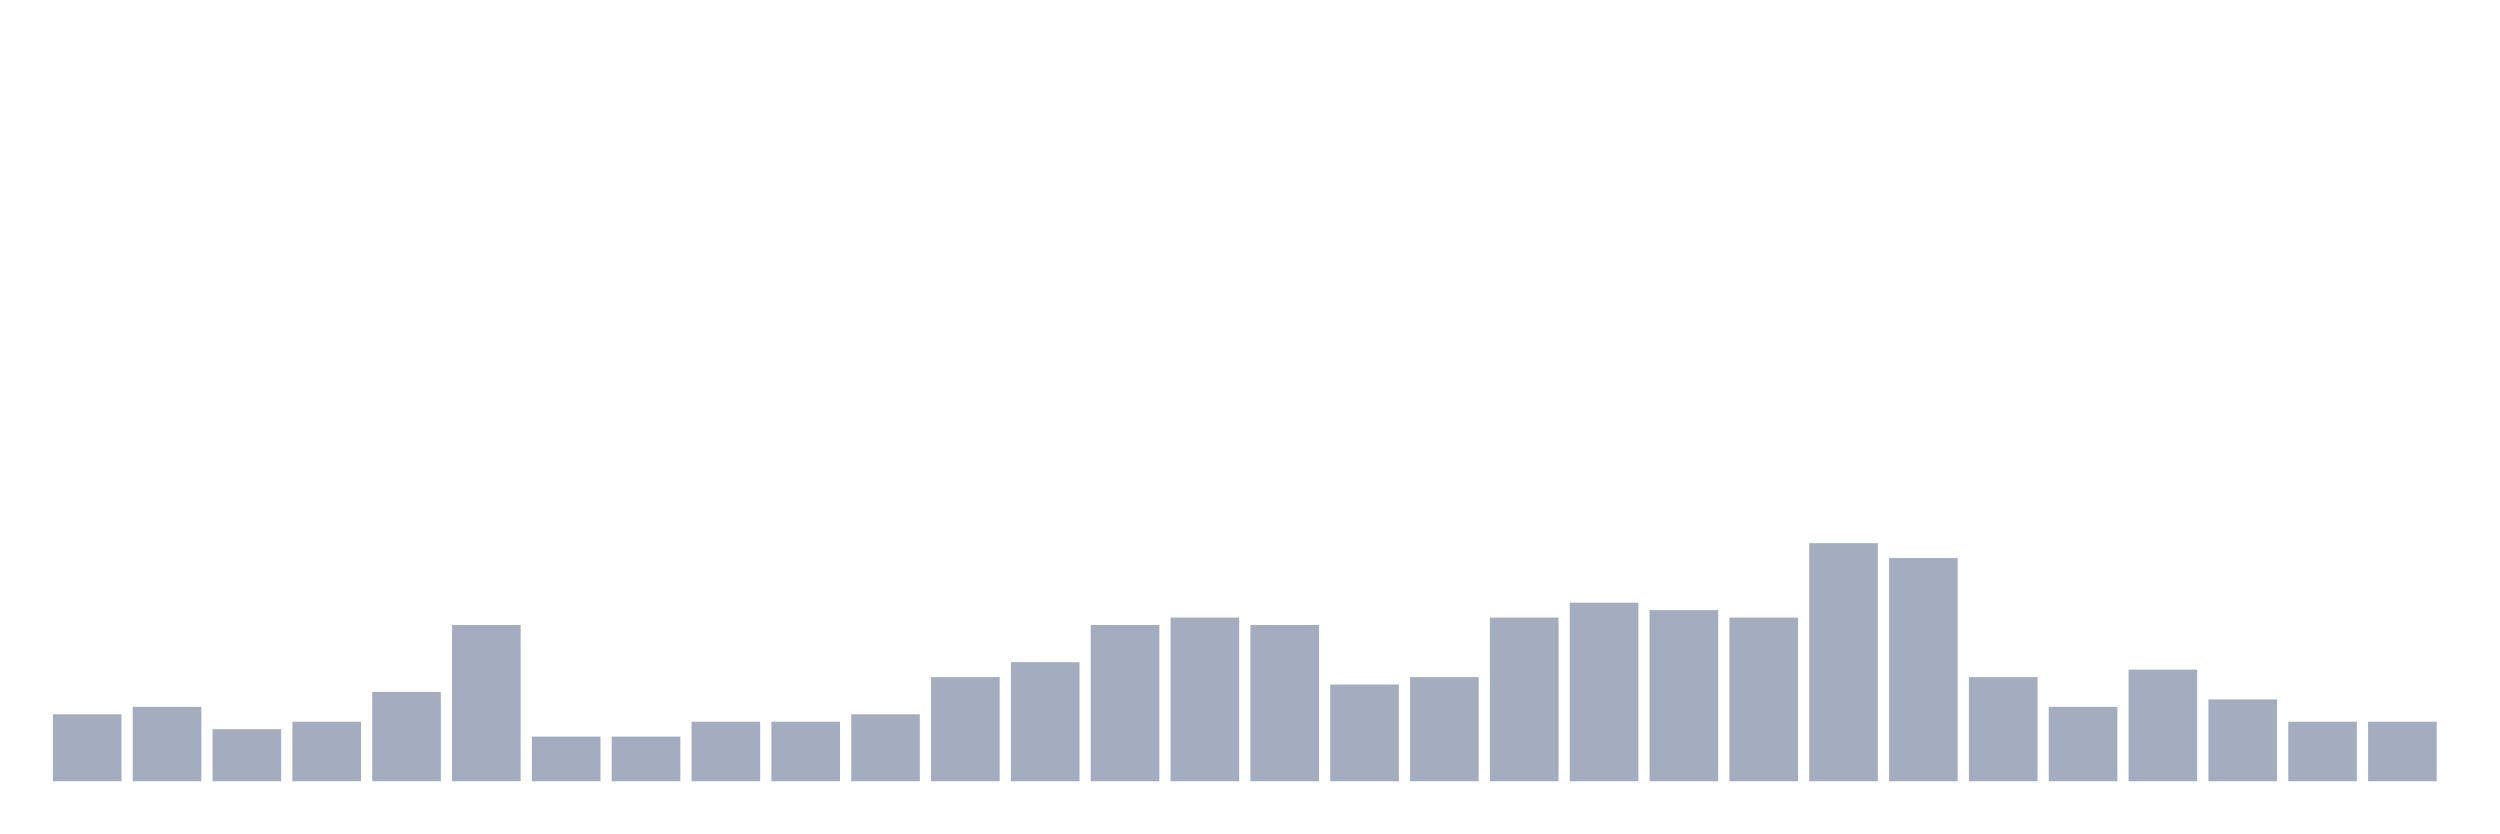
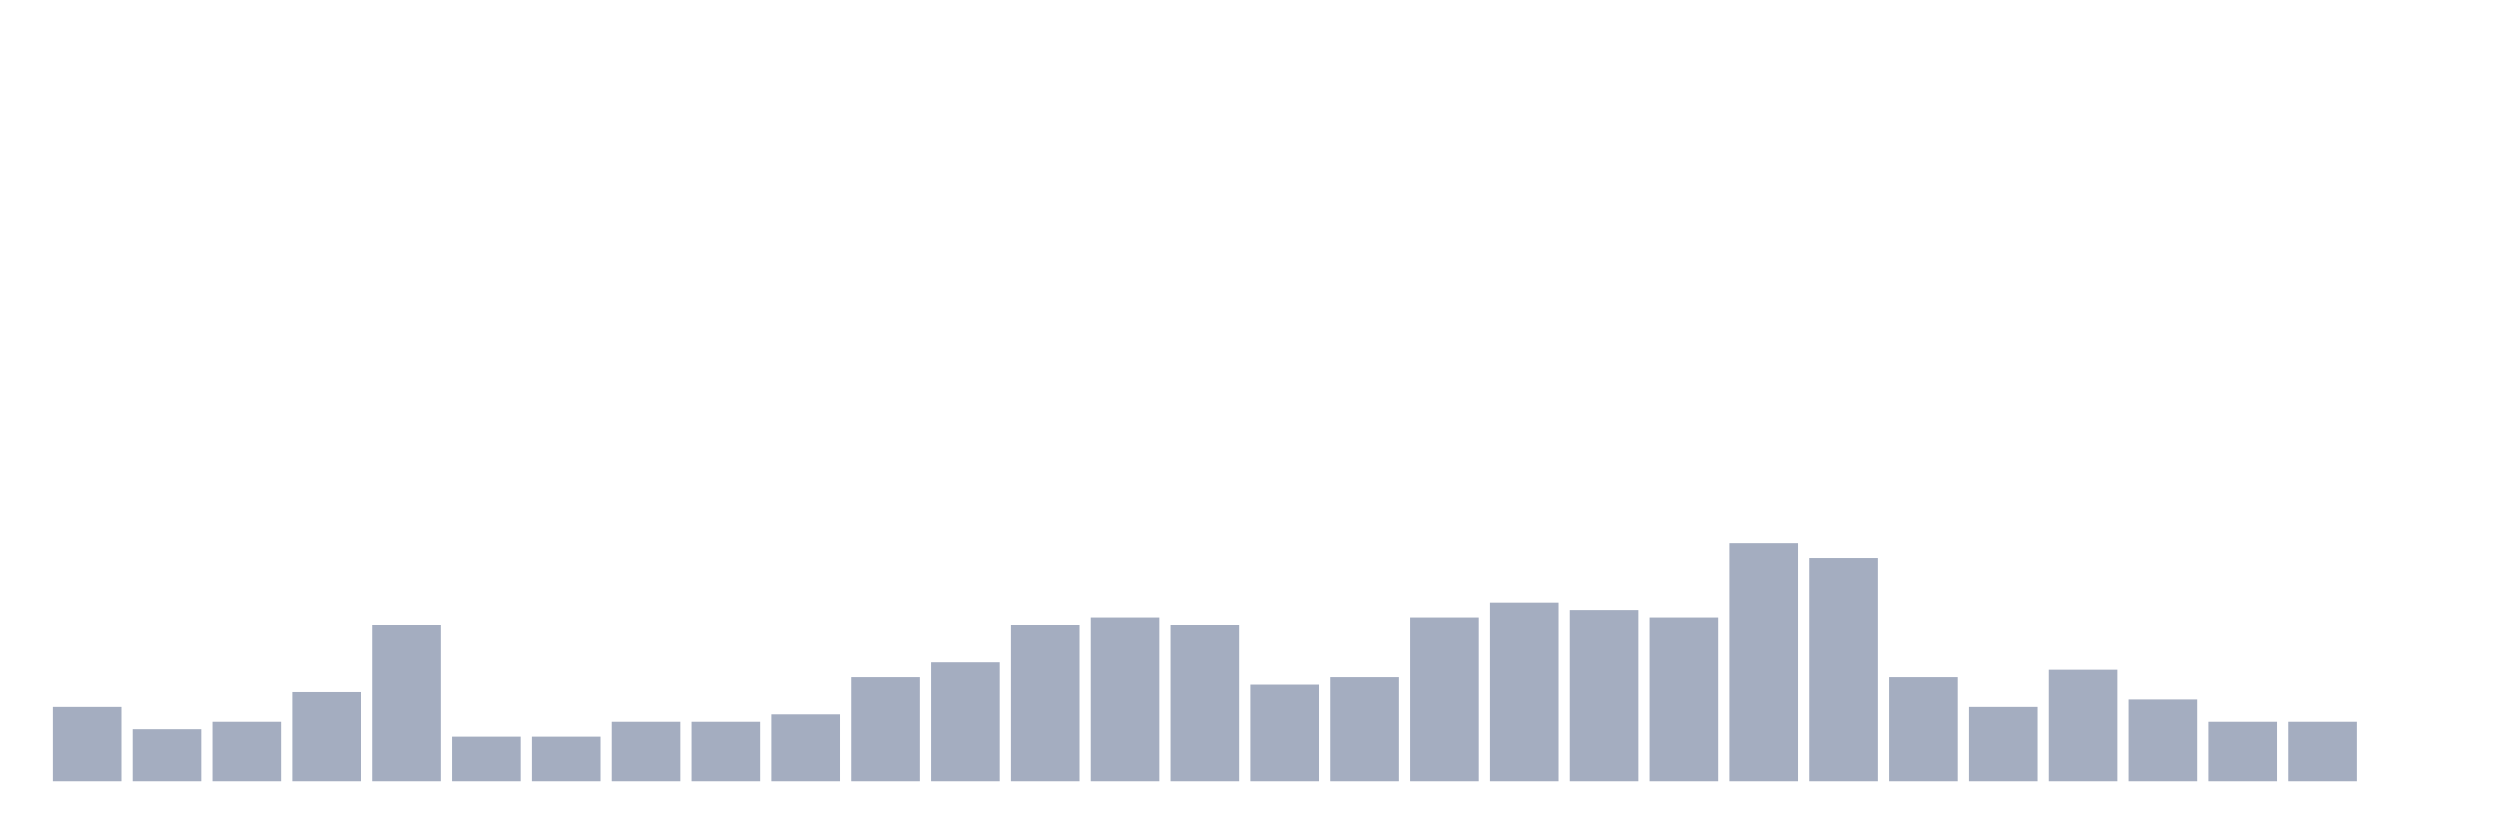
<svg xmlns="http://www.w3.org/2000/svg" viewBox="0 0 480 160">
  <g transform="translate(10,10)">
-     <rect class="bar" x="0.153" width="13.175" y="127.143" height="12.857" fill="rgb(164,173,192)" />
-     <rect class="bar" x="15.482" width="13.175" y="125.714" height="14.286" fill="rgb(164,173,192)" />
-     <rect class="bar" x="30.81" width="13.175" y="130" height="10" fill="rgb(164,173,192)" />
-     <rect class="bar" x="46.138" width="13.175" y="128.571" height="11.429" fill="rgb(164,173,192)" />
-     <rect class="bar" x="61.466" width="13.175" y="122.857" height="17.143" fill="rgb(164,173,192)" />
-     <rect class="bar" x="76.794" width="13.175" y="110" height="30" fill="rgb(164,173,192)" />
+     <rect class="bar" x="0.153" width="13.175" y="125.714" height="14.286" fill="rgb(164,173,192)" />
+     <rect class="bar" x="15.482" width="13.175" y="130" height="10" fill="rgb(164,173,192)" />
+     <rect class="bar" x="30.81" width="13.175" y="128.571" height="11.429" fill="rgb(164,173,192)" />
+     <rect class="bar" x="46.138" width="13.175" y="122.857" height="17.143" fill="rgb(164,173,192)" />
+     <rect class="bar" x="61.466" width="13.175" y="110" height="30" fill="rgb(164,173,192)" />
+     <rect class="bar" x="76.794" width="13.175" y="131.429" height="8.571" fill="rgb(164,173,192)" />
    <rect class="bar" x="92.123" width="13.175" y="131.429" height="8.571" fill="rgb(164,173,192)" />
-     <rect class="bar" x="107.451" width="13.175" y="131.429" height="8.571" fill="rgb(164,173,192)" />
+     <rect class="bar" x="107.451" width="13.175" y="128.571" height="11.429" fill="rgb(164,173,192)" />
    <rect class="bar" x="122.779" width="13.175" y="128.571" height="11.429" fill="rgb(164,173,192)" />
-     <rect class="bar" x="138.107" width="13.175" y="128.571" height="11.429" fill="rgb(164,173,192)" />
-     <rect class="bar" x="153.436" width="13.175" y="127.143" height="12.857" fill="rgb(164,173,192)" />
-     <rect class="bar" x="168.764" width="13.175" y="120" height="20" fill="rgb(164,173,192)" />
-     <rect class="bar" x="184.092" width="13.175" y="117.143" height="22.857" fill="rgb(164,173,192)" />
-     <rect class="bar" x="199.42" width="13.175" y="110" height="30" fill="rgb(164,173,192)" />
-     <rect class="bar" x="214.748" width="13.175" y="108.571" height="31.429" fill="rgb(164,173,192)" />
-     <rect class="bar" x="230.077" width="13.175" y="110" height="30" fill="rgb(164,173,192)" />
-     <rect class="bar" x="245.405" width="13.175" y="121.429" height="18.571" fill="rgb(164,173,192)" />
-     <rect class="bar" x="260.733" width="13.175" y="120" height="20" fill="rgb(164,173,192)" />
-     <rect class="bar" x="276.061" width="13.175" y="108.571" height="31.429" fill="rgb(164,173,192)" />
-     <rect class="bar" x="291.39" width="13.175" y="105.714" height="34.286" fill="rgb(164,173,192)" />
-     <rect class="bar" x="306.718" width="13.175" y="107.143" height="32.857" fill="rgb(164,173,192)" />
-     <rect class="bar" x="322.046" width="13.175" y="108.571" height="31.429" fill="rgb(164,173,192)" />
-     <rect class="bar" x="337.374" width="13.175" y="94.286" height="45.714" fill="rgb(164,173,192)" />
-     <rect class="bar" x="352.702" width="13.175" y="97.143" height="42.857" fill="rgb(164,173,192)" />
-     <rect class="bar" x="368.031" width="13.175" y="120" height="20" fill="rgb(164,173,192)" />
-     <rect class="bar" x="383.359" width="13.175" y="125.714" height="14.286" fill="rgb(164,173,192)" />
-     <rect class="bar" x="398.687" width="13.175" y="118.571" height="21.429" fill="rgb(164,173,192)" />
-     <rect class="bar" x="414.015" width="13.175" y="124.286" height="15.714" fill="rgb(164,173,192)" />
+     <rect class="bar" x="138.107" width="13.175" y="127.143" height="12.857" fill="rgb(164,173,192)" />
+     <rect class="bar" x="153.436" width="13.175" y="120" height="20" fill="rgb(164,173,192)" />
+     <rect class="bar" x="168.764" width="13.175" y="117.143" height="22.857" fill="rgb(164,173,192)" />
+     <rect class="bar" x="184.092" width="13.175" y="110" height="30" fill="rgb(164,173,192)" />
+     <rect class="bar" x="199.42" width="13.175" y="108.571" height="31.429" fill="rgb(164,173,192)" />
+     <rect class="bar" x="214.748" width="13.175" y="110" height="30" fill="rgb(164,173,192)" />
+     <rect class="bar" x="230.077" width="13.175" y="121.429" height="18.571" fill="rgb(164,173,192)" />
+     <rect class="bar" x="245.405" width="13.175" y="120" height="20" fill="rgb(164,173,192)" />
+     <rect class="bar" x="260.733" width="13.175" y="108.571" height="31.429" fill="rgb(164,173,192)" />
+     <rect class="bar" x="276.061" width="13.175" y="105.714" height="34.286" fill="rgb(164,173,192)" />
+     <rect class="bar" x="291.39" width="13.175" y="107.143" height="32.857" fill="rgb(164,173,192)" />
+     <rect class="bar" x="306.718" width="13.175" y="108.571" height="31.429" fill="rgb(164,173,192)" />
+     <rect class="bar" x="322.046" width="13.175" y="94.286" height="45.714" fill="rgb(164,173,192)" />
+     <rect class="bar" x="337.374" width="13.175" y="97.143" height="42.857" fill="rgb(164,173,192)" />
+     <rect class="bar" x="352.702" width="13.175" y="120" height="20" fill="rgb(164,173,192)" />
+     <rect class="bar" x="368.031" width="13.175" y="125.714" height="14.286" fill="rgb(164,173,192)" />
+     <rect class="bar" x="383.359" width="13.175" y="118.571" height="21.429" fill="rgb(164,173,192)" />
+     <rect class="bar" x="398.687" width="13.175" y="124.286" height="15.714" fill="rgb(164,173,192)" />
+     <rect class="bar" x="414.015" width="13.175" y="128.571" height="11.429" fill="rgb(164,173,192)" />
    <rect class="bar" x="429.344" width="13.175" y="128.571" height="11.429" fill="rgb(164,173,192)" />
-     <rect class="bar" x="444.672" width="13.175" y="128.571" height="11.429" fill="rgb(164,173,192)" />
+     <rect class="bar" x="444.672" width="13.175" y="140" height="0" fill="rgb(164,173,192)" />
  </g>
</svg>
